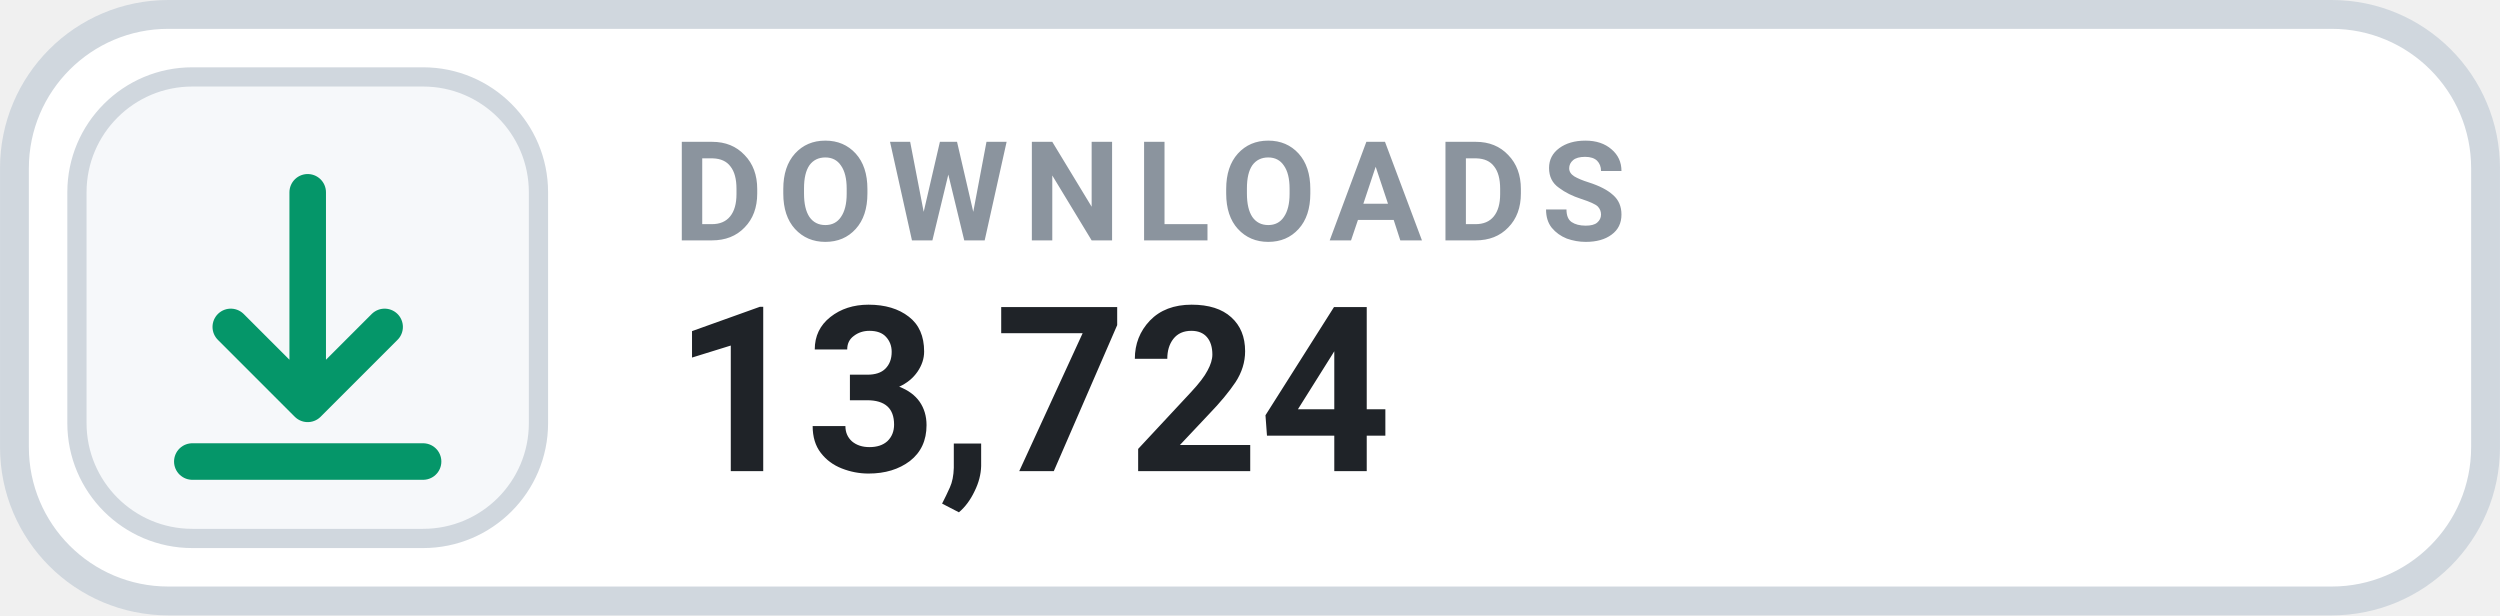
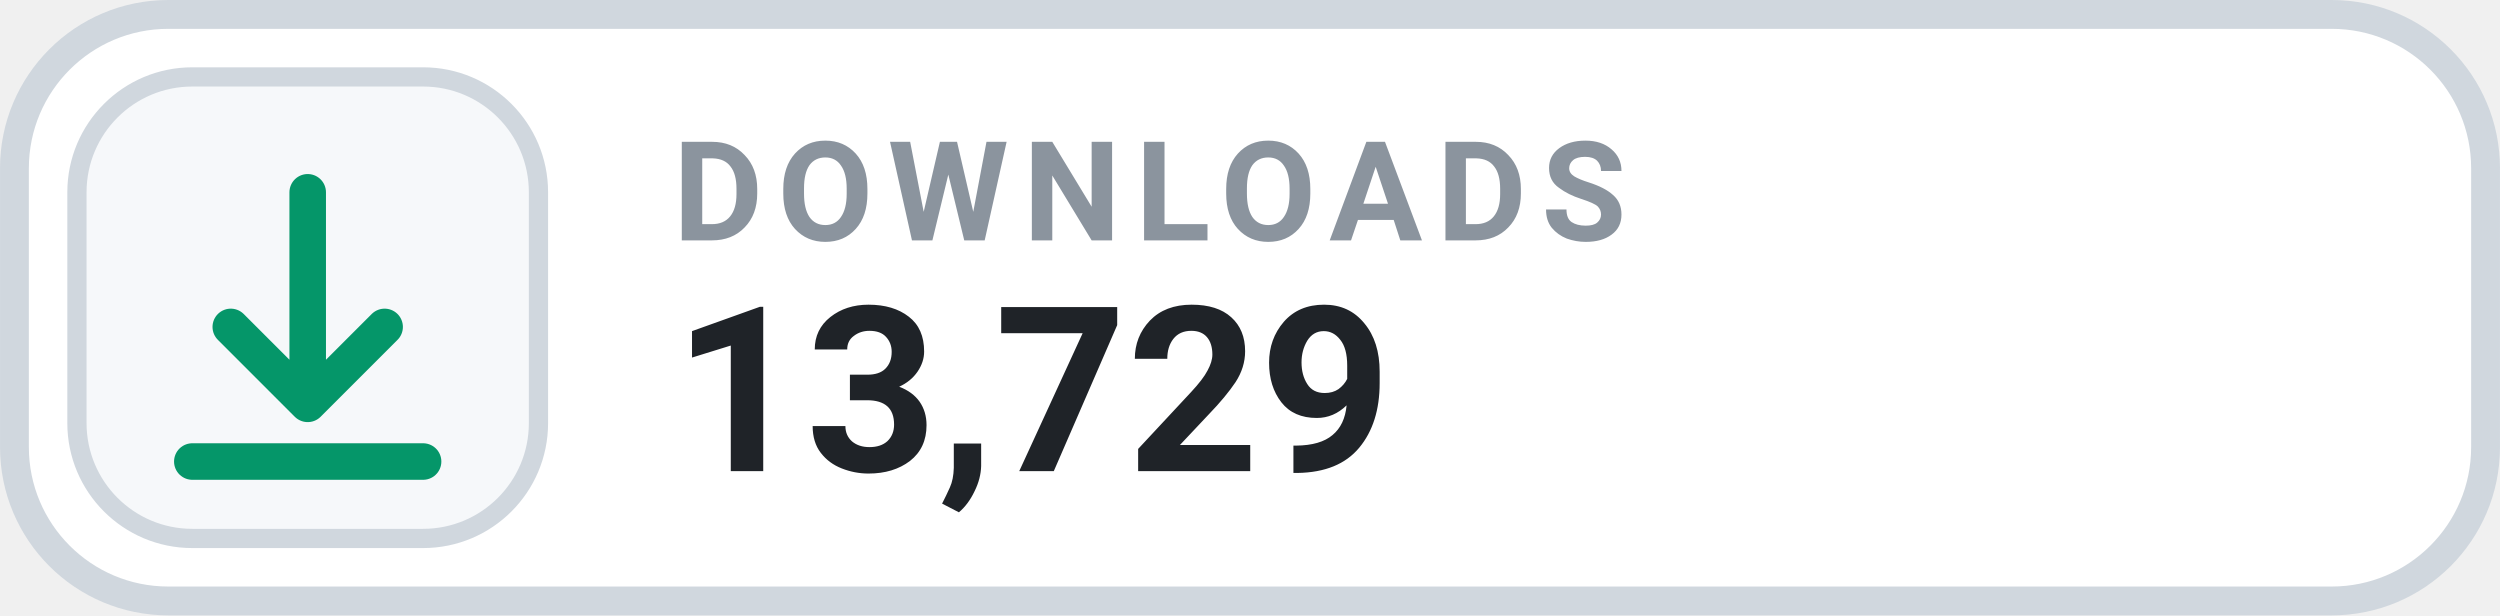
- <svg xmlns="http://www.w3.org/2000/svg" width="126" height="31.015" viewBox="0 0 130 32" role="img" aria-label="DOWNLOADS 13,724">
+ <svg xmlns="http://www.w3.org/2000/svg" width="126" height="31.015" viewBox="0 0 130 32" role="img" aria-label="DOWNLOADS 13,729">
  <rect x=".75" y=".75" width="128.5" height="30.5" rx="8" fill="#FFFFFF" stroke="#D0D7DE" stroke-width="1.5" />
  <rect x="4" y="4" width="24" height="24" rx="6" fill="#F6F8FA" stroke="#D0D7DE" stroke-width="1" />
  <g transform="translate(16 16)" style="color:#059669;">
    <path d="M0 -6 v11 m0 0 l4 -4 m-4 4 l-4 -4 M-6 8 h12" fill="none" stroke="currentColor" stroke-width="1.9" stroke-linecap="round" stroke-linejoin="round" />
  </g>
  <text x="35" y="12.5" fill="#8B949E" font-family="-apple-system,BlinkMacSystemFont,'Segoe UI',Roboto,Helvetica,Arial,sans-serif" font-size="7.2" font-weight="700" letter-spacing=".75">DOWNLOADS</text>
-   <text x="35" y="24.5" fill="#1F2328" font-family="-apple-system,BlinkMacSystemFont,'Segoe UI',Roboto,Helvetica,Arial,sans-serif" font-size="12" font-weight="700">13,724</text>
+   <text x="35" y="24.5" fill="#1F2328" font-family="-apple-system,BlinkMacSystemFont,'Segoe UI',Roboto,Helvetica,Arial,sans-serif" font-size="12" font-weight="700">13,729</text>
</svg>
